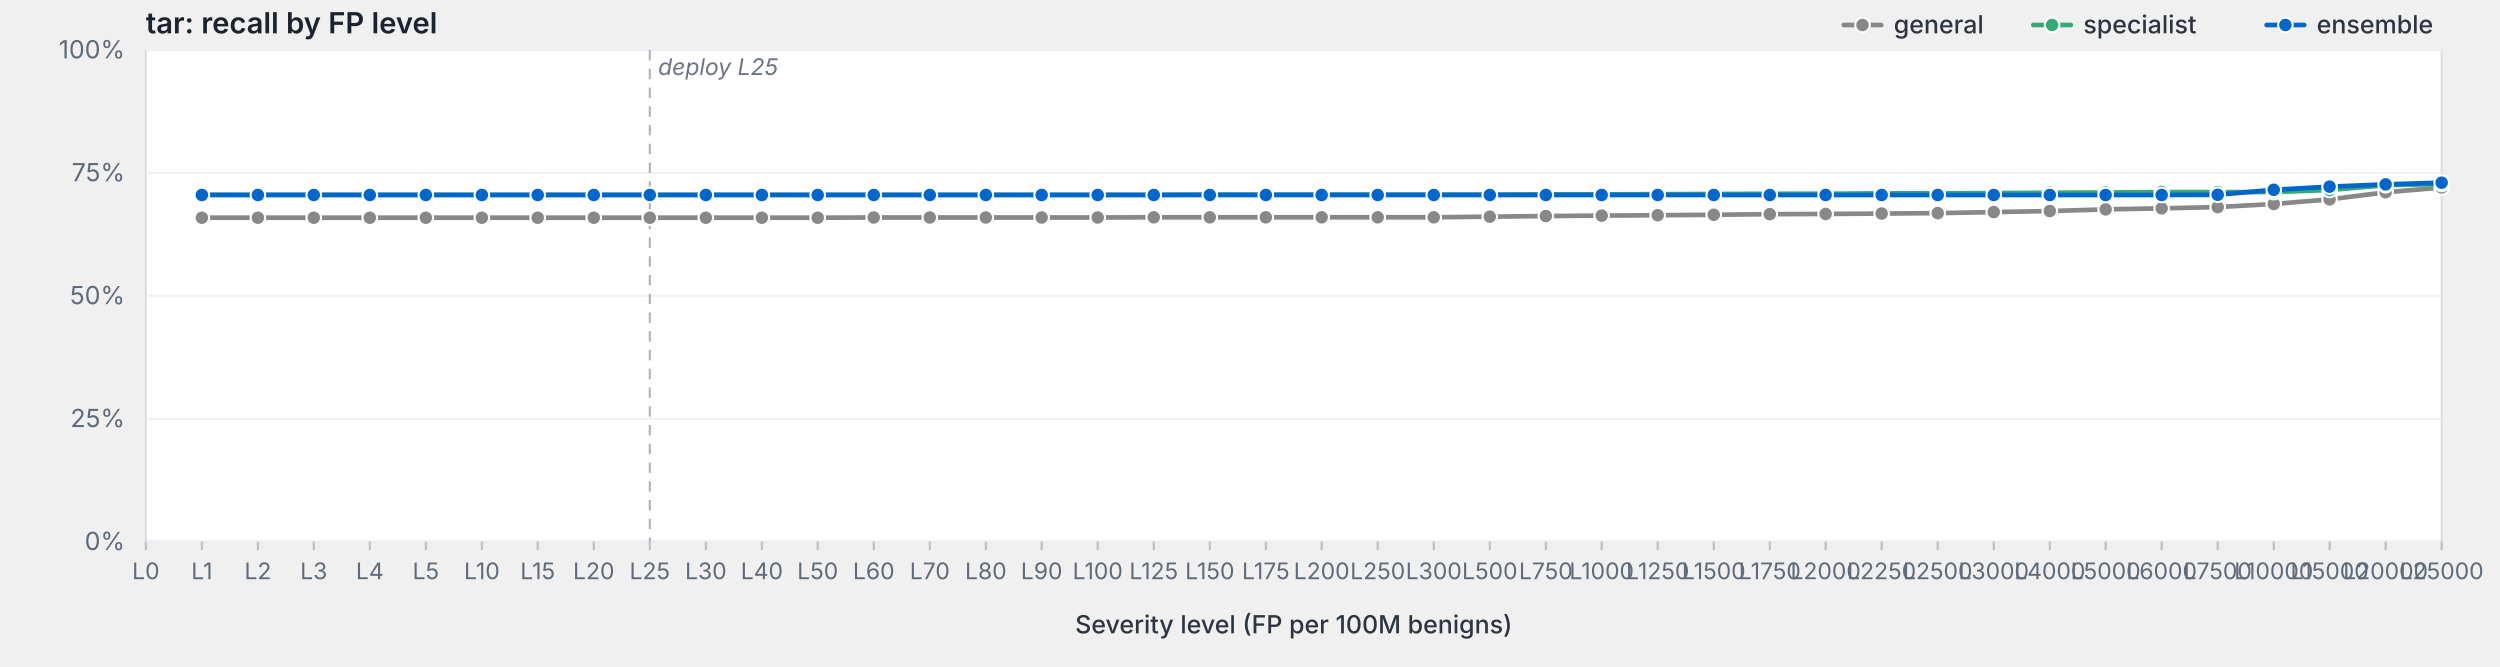
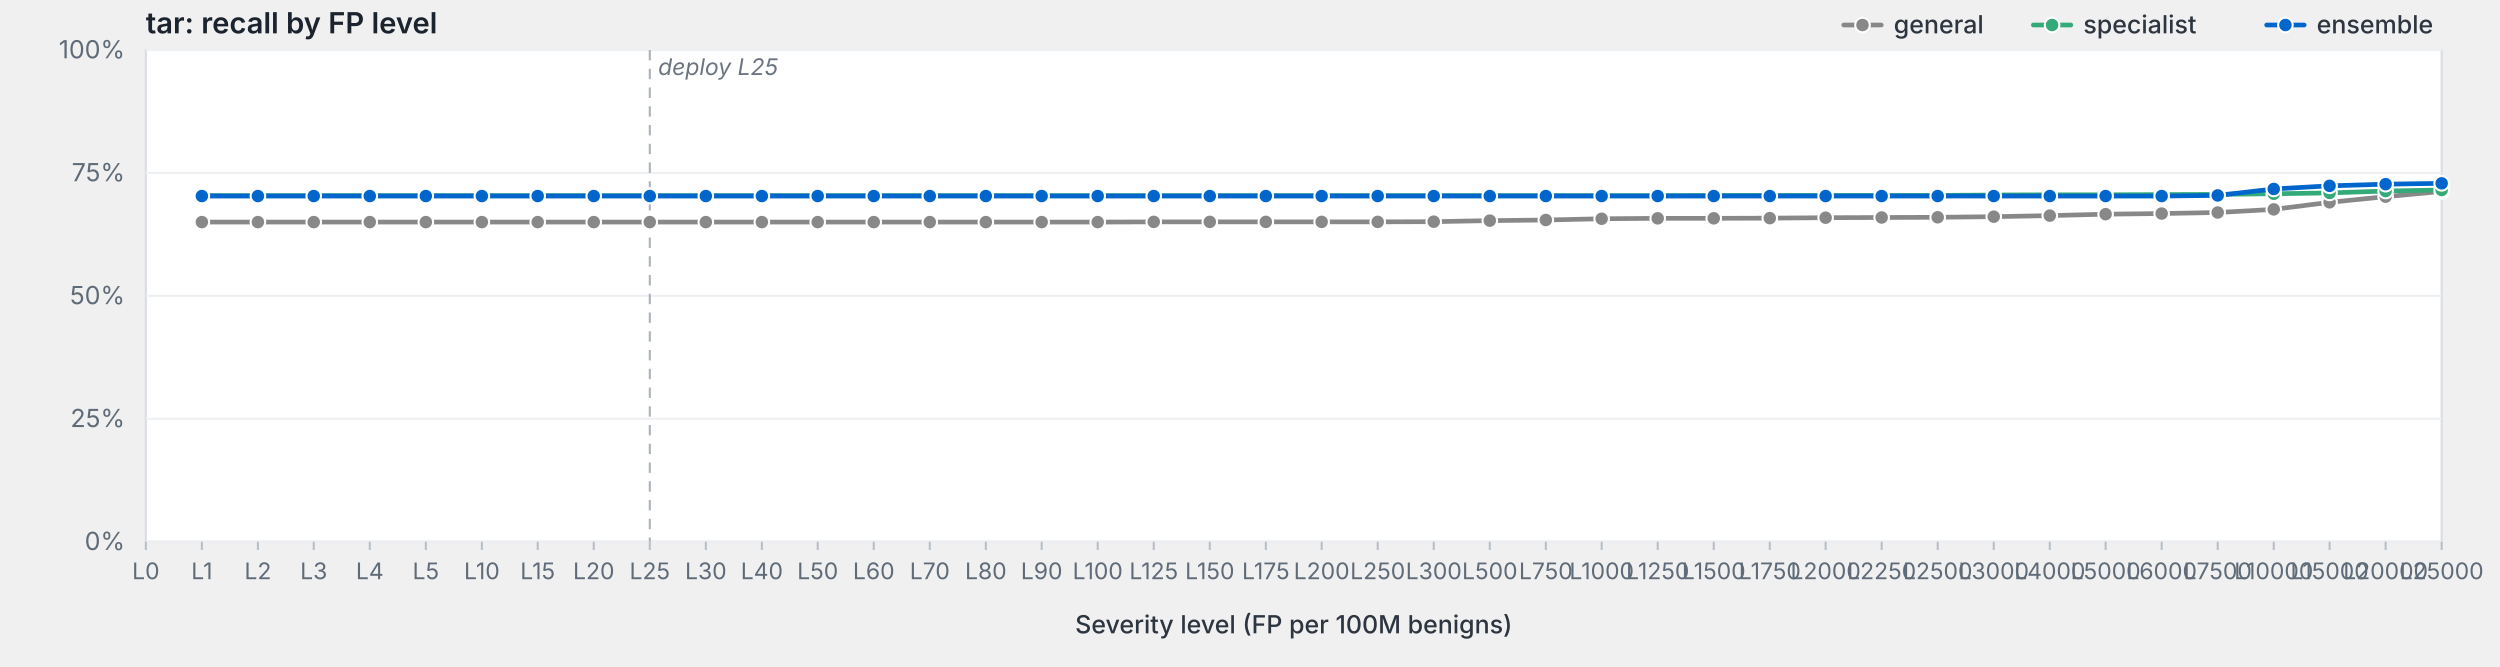
<svg xmlns="http://www.w3.org/2000/svg" viewBox="0 0 1200 320" width="1200" height="320" preserveAspectRatio="xMidYMid meet" role="img" aria-label="tar: recall by FP level">
  <style>svg { background: #fdfdfd; }.frame { fill: #fff; stroke: #d8dde3; stroke-width: 1; }.grid { stroke: #eef0f3; stroke-width: 1; }.tick { stroke: #b8bfc7; stroke-width: 1; }.axis-label { fill: #5f6b78; font-family: -apple-system, BlinkMacSystemFont, "Segoe UI", system-ui, sans-serif; font-size: 12px; }.x-label { fill: #5f6b78; font-family: -apple-system, BlinkMacSystemFont, "Segoe UI", system-ui, sans-serif; font-size: 11px; }.axis-title { fill: #2d3540; font-family: -apple-system, BlinkMacSystemFont, "Segoe UI", system-ui, sans-serif; font-size: 12px; font-weight: 500; }.title { fill: #1a232e; font-family: -apple-system, BlinkMacSystemFont, "Segoe UI", system-ui, sans-serif; font-size: 14px; font-weight: 600; }.deploy-marker { stroke: #aab2bd; stroke-width: 1; stroke-dasharray: 5,4; }.deploy-label { fill: #6b7480; font-family: -apple-system, BlinkMacSystemFont, "Segoe UI", system-ui, sans-serif; font-size: 11px; font-style: italic; }.curve { fill: none; stroke-width: 2.25; stroke-linejoin: round; stroke-linecap: round; }.marker { stroke: #fff; stroke-width: 1; }.legend-text { fill: #2d3540; font-family: -apple-system, BlinkMacSystemFont, "Segoe UI", system-ui, sans-serif; font-size: 12px; font-weight: 500; }</style>
  <text class="title" x="70" y="16">tar: recall by FP level</text>
  <rect class="frame" x="70" y="24" width="1102" height="236" />
  <line class="grid" x1="70" y1="260.0" x2="1172" y2="260.0" />
  <text class="axis-label" x="60" y="264.0" text-anchor="end">0%</text>
  <line class="grid" x1="70" y1="201.0" x2="1172" y2="201.0" />
  <text class="axis-label" x="60" y="205.0" text-anchor="end">25%</text>
  <line class="grid" x1="70" y1="142.0" x2="1172" y2="142.0" />
  <text class="axis-label" x="60" y="146.0" text-anchor="end">50%</text>
  <line class="grid" x1="70" y1="83.0" x2="1172" y2="83.0" />
  <text class="axis-label" x="60" y="87.0" text-anchor="end">75%</text>
  <line class="grid" x1="70" y1="24.0" x2="1172" y2="24.0" />
  <text class="axis-label" x="60" y="28.0" text-anchor="end">100%</text>
  <line class="deploy-marker" x1="311.9" y1="24" x2="311.9" y2="260" />
  <text class="deploy-label" x="315.9" y="36" text-anchor="start">deploy L25</text>
  <line class="tick" x1="70.0" y1="260" x2="70.0" y2="264" />
  <text class="x-label" x="70.0" y="278" text-anchor="middle">L0</text>
  <line class="tick" x1="96.9" y1="260" x2="96.9" y2="264" />
  <text class="x-label" x="96.9" y="278" text-anchor="middle">L1</text>
  <line class="tick" x1="123.8" y1="260" x2="123.8" y2="264" />
  <text class="x-label" x="123.8" y="278" text-anchor="middle">L2</text>
  <line class="tick" x1="150.6" y1="260" x2="150.6" y2="264" />
  <text class="x-label" x="150.6" y="278" text-anchor="middle">L3</text>
  <line class="tick" x1="177.5" y1="260" x2="177.5" y2="264" />
  <text class="x-label" x="177.5" y="278" text-anchor="middle">L4</text>
  <line class="tick" x1="204.4" y1="260" x2="204.4" y2="264" />
  <text class="x-label" x="204.4" y="278" text-anchor="middle">L5</text>
  <line class="tick" x1="231.3" y1="260" x2="231.3" y2="264" />
  <text class="x-label" x="231.3" y="278" text-anchor="middle">L10</text>
  <line class="tick" x1="258.1" y1="260" x2="258.1" y2="264" />
  <text class="x-label" x="258.1" y="278" text-anchor="middle">L15</text>
  <line class="tick" x1="285.0" y1="260" x2="285.0" y2="264" />
  <text class="x-label" x="285.0" y="278" text-anchor="middle">L20</text>
  <line class="tick" x1="311.9" y1="260" x2="311.9" y2="264" />
  <text class="x-label" x="311.9" y="278" text-anchor="middle">L25</text>
  <line class="tick" x1="338.8" y1="260" x2="338.8" y2="264" />
  <text class="x-label" x="338.8" y="278" text-anchor="middle">L30</text>
  <line class="tick" x1="365.7" y1="260" x2="365.7" y2="264" />
  <text class="x-label" x="365.7" y="278" text-anchor="middle">L40</text>
  <line class="tick" x1="392.5" y1="260" x2="392.5" y2="264" />
  <text class="x-label" x="392.5" y="278" text-anchor="middle">L50</text>
  <line class="tick" x1="419.4" y1="260" x2="419.4" y2="264" />
  <text class="x-label" x="419.4" y="278" text-anchor="middle">L60</text>
  <line class="tick" x1="446.3" y1="260" x2="446.3" y2="264" />
  <text class="x-label" x="446.3" y="278" text-anchor="middle">L70</text>
  <line class="tick" x1="473.2" y1="260" x2="473.2" y2="264" />
  <text class="x-label" x="473.2" y="278" text-anchor="middle">L80</text>
  <line class="tick" x1="500.0" y1="260" x2="500.0" y2="264" />
  <text class="x-label" x="500.0" y="278" text-anchor="middle">L90</text>
  <line class="tick" x1="526.9" y1="260" x2="526.9" y2="264" />
  <text class="x-label" x="526.9" y="278" text-anchor="middle">L100</text>
  <line class="tick" x1="553.8" y1="260" x2="553.8" y2="264" />
  <text class="x-label" x="553.8" y="278" text-anchor="middle">L125</text>
  <line class="tick" x1="580.7" y1="260" x2="580.7" y2="264" />
  <text class="x-label" x="580.7" y="278" text-anchor="middle">L150</text>
  <line class="tick" x1="607.6" y1="260" x2="607.6" y2="264" />
  <text class="x-label" x="607.6" y="278" text-anchor="middle">L175</text>
  <line class="tick" x1="634.4" y1="260" x2="634.4" y2="264" />
  <text class="x-label" x="634.4" y="278" text-anchor="middle">L200</text>
  <line class="tick" x1="661.3" y1="260" x2="661.3" y2="264" />
  <text class="x-label" x="661.3" y="278" text-anchor="middle">L250</text>
  <line class="tick" x1="688.2" y1="260" x2="688.2" y2="264" />
  <text class="x-label" x="688.2" y="278" text-anchor="middle">L300</text>
  <line class="tick" x1="715.1" y1="260" x2="715.1" y2="264" />
  <text class="x-label" x="715.1" y="278" text-anchor="middle">L500</text>
  <line class="tick" x1="742.0" y1="260" x2="742.0" y2="264" />
  <text class="x-label" x="742.0" y="278" text-anchor="middle">L750</text>
  <line class="tick" x1="768.8" y1="260" x2="768.8" y2="264" />
  <text class="x-label" x="768.8" y="278" text-anchor="middle">L1000</text>
  <line class="tick" x1="795.7" y1="260" x2="795.7" y2="264" />
  <text class="x-label" x="795.7" y="278" text-anchor="middle">L1250</text>
  <line class="tick" x1="822.6" y1="260" x2="822.6" y2="264" />
  <text class="x-label" x="822.6" y="278" text-anchor="middle">L1500</text>
  <line class="tick" x1="849.5" y1="260" x2="849.5" y2="264" />
  <text class="x-label" x="849.5" y="278" text-anchor="middle">L1750</text>
  <line class="tick" x1="876.3" y1="260" x2="876.3" y2="264" />
  <text class="x-label" x="876.3" y="278" text-anchor="middle">L2000</text>
  <line class="tick" x1="903.2" y1="260" x2="903.2" y2="264" />
  <text class="x-label" x="903.2" y="278" text-anchor="middle">L2250</text>
  <line class="tick" x1="930.1" y1="260" x2="930.1" y2="264" />
  <text class="x-label" x="930.1" y="278" text-anchor="middle">L2500</text>
  <line class="tick" x1="957.0" y1="260" x2="957.0" y2="264" />
  <text class="x-label" x="957.0" y="278" text-anchor="middle">L3000</text>
  <line class="tick" x1="983.9" y1="260" x2="983.9" y2="264" />
  <text class="x-label" x="983.9" y="278" text-anchor="middle">L4000</text>
  <line class="tick" x1="1010.7" y1="260" x2="1010.7" y2="264" />
  <text class="x-label" x="1010.7" y="278" text-anchor="middle">L5000</text>
  <line class="tick" x1="1037.6" y1="260" x2="1037.6" y2="264" />
  <text class="x-label" x="1037.6" y="278" text-anchor="middle">L6000</text>
  <line class="tick" x1="1064.5" y1="260" x2="1064.5" y2="264" />
  <text class="x-label" x="1064.5" y="278" text-anchor="middle">L7500</text>
  <line class="tick" x1="1091.4" y1="260" x2="1091.4" y2="264" />
  <text class="x-label" x="1091.4" y="278" text-anchor="middle">L10000</text>
  <line class="tick" x1="1118.2" y1="260" x2="1118.2" y2="264" />
  <text class="x-label" x="1118.2" y="278" text-anchor="middle">L15000</text>
  <line class="tick" x1="1145.1" y1="260" x2="1145.1" y2="264" />
  <text class="x-label" x="1145.1" y="278" text-anchor="middle">L20000</text>
  <line class="tick" x1="1172.0" y1="260" x2="1172.0" y2="264" />
  <text class="x-label" x="1172.0" y="278" text-anchor="middle">L25000</text>
  <text class="axis-title" x="621.0" y="304" text-anchor="middle">Severity level (FP per 100M benigns)</text>
-   <path class="curve" d="M96.9,104.5 L123.8,104.5 L150.6,104.5 L177.5,104.5 L204.4,104.5 L231.3,104.5 L258.1,104.5 L285.0,104.5 L311.9,104.5 L338.8,104.5 L365.7,104.5 L392.5,104.5 L419.4,104.4 L446.3,104.4 L473.2,104.4 L500.0,104.4 L526.9,104.4 L553.8,104.3 L580.7,104.3 L607.6,104.3 L634.4,104.3 L661.3,104.3 L688.2,104.3 L715.1,104.0 L742.0,103.7 L768.8,103.5 L795.7,103.3 L822.6,103.1 L849.5,102.8 L876.3,102.7 L903.2,102.5 L930.1,102.3 L957.0,101.8 L983.9,101.3 L1010.7,100.5 L1037.6,100.0 L1064.5,99.4 L1091.4,97.9 L1118.2,95.7 L1145.1,92.3 L1172.0,90.0" stroke="#888" />
-   <circle class="marker" cx="96.9" cy="104.5" r="3.5" fill="#888" />
-   <circle class="marker" cx="123.8" cy="104.5" r="3.5" fill="#888" />
-   <circle class="marker" cx="150.6" cy="104.5" r="3.5" fill="#888" />
-   <circle class="marker" cx="177.5" cy="104.5" r="3.5" fill="#888" />
-   <circle class="marker" cx="204.4" cy="104.5" r="3.5" fill="#888" />
-   <circle class="marker" cx="231.3" cy="104.5" r="3.5" fill="#888" />
-   <circle class="marker" cx="258.1" cy="104.5" r="3.5" fill="#888" />
-   <circle class="marker" cx="285.0" cy="104.5" r="3.5" fill="#888" />
-   <circle class="marker" cx="311.9" cy="104.5" r="3.5" fill="#888" />
-   <circle class="marker" cx="338.8" cy="104.5" r="3.5" fill="#888" />
-   <circle class="marker" cx="365.7" cy="104.5" r="3.5" fill="#888" />
-   <circle class="marker" cx="392.5" cy="104.5" r="3.5" fill="#888" />
-   <circle class="marker" cx="419.4" cy="104.4" r="3.5" fill="#888" />
-   <circle class="marker" cx="446.3" cy="104.4" r="3.5" fill="#888" />
-   <circle class="marker" cx="473.2" cy="104.4" r="3.5" fill="#888" />
-   <circle class="marker" cx="500.0" cy="104.4" r="3.5" fill="#888" />
-   <circle class="marker" cx="526.9" cy="104.4" r="3.5" fill="#888" />
-   <circle class="marker" cx="553.8" cy="104.3" r="3.5" fill="#888" />
-   <circle class="marker" cx="580.7" cy="104.3" r="3.5" fill="#888" />
-   <circle class="marker" cx="607.6" cy="104.3" r="3.5" fill="#888" />
-   <circle class="marker" cx="634.4" cy="104.3" r="3.5" fill="#888" />
-   <circle class="marker" cx="661.3" cy="104.3" r="3.5" fill="#888" />
-   <circle class="marker" cx="688.2" cy="104.3" r="3.5" fill="#888" />
-   <circle class="marker" cx="715.1" cy="104.0" r="3.5" fill="#888" />
-   <circle class="marker" cx="742.0" cy="103.7" r="3.5" fill="#888" />
-   <circle class="marker" cx="768.8" cy="103.5" r="3.5" fill="#888" />
-   <circle class="marker" cx="795.7" cy="103.3" r="3.5" fill="#888" />
-   <circle class="marker" cx="822.6" cy="103.1" r="3.5" fill="#888" />
-   <circle class="marker" cx="849.5" cy="102.8" r="3.5" fill="#888" />
-   <circle class="marker" cx="876.3" cy="102.7" r="3.5" fill="#888" />
-   <circle class="marker" cx="903.2" cy="102.5" r="3.5" fill="#888" />
-   <circle class="marker" cx="930.1" cy="102.3" r="3.5" fill="#888" />
-   <circle class="marker" cx="957.0" cy="101.8" r="3.5" fill="#888" />
-   <circle class="marker" cx="983.9" cy="101.3" r="3.5" fill="#888" />
-   <circle class="marker" cx="1010.7" cy="100.5" r="3.5" fill="#888" />
-   <circle class="marker" cx="1037.6" cy="100.0" r="3.5" fill="#888" />
-   <circle class="marker" cx="1064.5" cy="99.4" r="3.5" fill="#888" />
-   <circle class="marker" cx="1091.4" cy="97.9" r="3.5" fill="#888" />
-   <circle class="marker" cx="1118.2" cy="95.7" r="3.5" fill="#888" />
-   <circle class="marker" cx="1145.1" cy="92.3" r="3.5" fill="#888" />
-   <circle class="marker" cx="1172.0" cy="90.0" r="3.5" fill="#888" />
-   <path class="curve" d="M96.9,93.5 L123.8,93.5 L150.6,93.5 L177.5,93.5 L204.4,93.5 L231.3,93.5 L258.1,93.5 L285.0,93.5 L311.9,93.5 L338.8,93.5 L365.7,93.5 L392.5,93.5 L419.4,93.5 L446.3,93.5 L473.2,93.5 L500.0,93.5 L526.9,93.5 L553.8,93.5 L580.7,93.4 L607.6,93.4 L634.4,93.4 L661.3,93.4 L688.2,93.4 L715.1,93.4 L742.0,93.3 L768.8,93.3 L795.7,93.2 L822.6,93.1 L849.5,93.0 L876.3,93.0 L903.2,92.8 L930.1,92.8 L957.0,92.7 L983.9,92.5 L1010.7,92.4 L1037.6,92.2 L1064.5,92.2 L1091.4,92.2 L1118.2,91.2 L1145.1,88.9 L1172.0,88.3" stroke="#3a7" />
-   <circle class="marker" cx="96.9" cy="93.5" r="3.5" fill="#3a7" />
-   <circle class="marker" cx="123.8" cy="93.5" r="3.5" fill="#3a7" />
-   <circle class="marker" cx="150.6" cy="93.5" r="3.5" fill="#3a7" />
-   <circle class="marker" cx="177.5" cy="93.5" r="3.5" fill="#3a7" />
-   <circle class="marker" cx="204.4" cy="93.5" r="3.5" fill="#3a7" />
-   <circle class="marker" cx="231.3" cy="93.5" r="3.5" fill="#3a7" />
-   <circle class="marker" cx="258.1" cy="93.5" r="3.5" fill="#3a7" />
-   <circle class="marker" cx="285.0" cy="93.5" r="3.5" fill="#3a7" />
-   <circle class="marker" cx="311.9" cy="93.5" r="3.5" fill="#3a7" />
-   <circle class="marker" cx="338.8" cy="93.5" r="3.5" fill="#3a7" />
-   <circle class="marker" cx="365.7" cy="93.5" r="3.5" fill="#3a7" />
-   <circle class="marker" cx="392.5" cy="93.5" r="3.5" fill="#3a7" />
-   <circle class="marker" cx="419.4" cy="93.5" r="3.5" fill="#3a7" />
-   <circle class="marker" cx="446.3" cy="93.5" r="3.5" fill="#3a7" />
-   <circle class="marker" cx="473.2" cy="93.5" r="3.5" fill="#3a7" />
-   <circle class="marker" cx="500.0" cy="93.5" r="3.5" fill="#3a7" />
-   <circle class="marker" cx="526.9" cy="93.5" r="3.5" fill="#3a7" />
-   <circle class="marker" cx="553.8" cy="93.5" r="3.5" fill="#3a7" />
-   <circle class="marker" cx="580.7" cy="93.4" r="3.5" fill="#3a7" />
-   <circle class="marker" cx="607.6" cy="93.4" r="3.5" fill="#3a7" />
-   <circle class="marker" cx="634.4" cy="93.4" r="3.5" fill="#3a7" />
-   <circle class="marker" cx="661.3" cy="93.4" r="3.5" fill="#3a7" />
-   <circle class="marker" cx="688.2" cy="93.4" r="3.5" fill="#3a7" />
-   <circle class="marker" cx="715.1" cy="93.4" r="3.5" fill="#3a7" />
-   <circle class="marker" cx="742.0" cy="93.3" r="3.5" fill="#3a7" />
-   <circle class="marker" cx="768.8" cy="93.3" r="3.5" fill="#3a7" />
-   <circle class="marker" cx="795.7" cy="93.2" r="3.5" fill="#3a7" />
-   <circle class="marker" cx="822.6" cy="93.1" r="3.5" fill="#3a7" />
-   <circle class="marker" cx="849.5" cy="93.0" r="3.5" fill="#3a7" />
-   <circle class="marker" cx="876.3" cy="93.0" r="3.5" fill="#3a7" />
-   <circle class="marker" cx="903.2" cy="92.8" r="3.5" fill="#3a7" />
-   <circle class="marker" cx="930.1" cy="92.8" r="3.5" fill="#3a7" />
-   <circle class="marker" cx="957.0" cy="92.7" r="3.5" fill="#3a7" />
-   <circle class="marker" cx="983.9" cy="92.5" r="3.5" fill="#3a7" />
-   <circle class="marker" cx="1010.7" cy="92.4" r="3.5" fill="#3a7" />
-   <circle class="marker" cx="1037.6" cy="92.2" r="3.5" fill="#3a7" />
-   <circle class="marker" cx="1064.5" cy="92.2" r="3.5" fill="#3a7" />
-   <circle class="marker" cx="1091.4" cy="92.2" r="3.5" fill="#3a7" />
-   <circle class="marker" cx="1118.2" cy="91.2" r="3.5" fill="#3a7" />
-   <circle class="marker" cx="1145.1" cy="88.9" r="3.5" fill="#3a7" />
-   <circle class="marker" cx="1172.0" cy="88.3" r="3.5" fill="#3a7" />
-   <path class="curve" d="M96.9,93.6 L123.8,93.6 L150.6,93.6 L177.5,93.6 L204.4,93.6 L231.3,93.6 L258.1,93.6 L285.0,93.6 L311.9,93.6 L338.8,93.6 L365.7,93.6 L392.5,93.6 L419.4,93.6 L446.3,93.6 L473.2,93.6 L500.0,93.6 L526.9,93.6 L553.8,93.6 L580.7,93.6 L607.6,93.6 L634.4,93.6 L661.3,93.6 L688.2,93.6 L715.1,93.6 L742.0,93.6 L768.8,93.6 L795.7,93.6 L822.6,93.6 L849.5,93.6 L876.3,93.6 L903.2,93.6 L930.1,93.6 L957.0,93.6 L983.9,93.6 L1010.7,93.6 L1037.6,93.6 L1064.5,93.5 L1091.4,91.1 L1118.2,89.6 L1145.1,88.5 L1172.0,87.7" stroke="#06c" />
-   <circle class="marker" cx="96.9" cy="93.6" r="3.5" fill="#06c" />
-   <circle class="marker" cx="123.8" cy="93.6" r="3.5" fill="#06c" />
-   <circle class="marker" cx="150.6" cy="93.6" r="3.5" fill="#06c" />
-   <circle class="marker" cx="177.5" cy="93.6" r="3.5" fill="#06c" />
-   <circle class="marker" cx="204.4" cy="93.6" r="3.5" fill="#06c" />
-   <circle class="marker" cx="231.3" cy="93.6" r="3.5" fill="#06c" />
-   <circle class="marker" cx="258.1" cy="93.6" r="3.5" fill="#06c" />
-   <circle class="marker" cx="285.0" cy="93.6" r="3.5" fill="#06c" />
-   <circle class="marker" cx="311.9" cy="93.6" r="3.5" fill="#06c" />
-   <circle class="marker" cx="338.8" cy="93.6" r="3.5" fill="#06c" />
-   <circle class="marker" cx="365.7" cy="93.6" r="3.5" fill="#06c" />
-   <circle class="marker" cx="392.5" cy="93.6" r="3.5" fill="#06c" />
-   <circle class="marker" cx="419.4" cy="93.6" r="3.5" fill="#06c" />
-   <circle class="marker" cx="446.3" cy="93.6" r="3.5" fill="#06c" />
-   <circle class="marker" cx="473.2" cy="93.6" r="3.5" fill="#06c" />
-   <circle class="marker" cx="500.0" cy="93.6" r="3.5" fill="#06c" />
-   <circle class="marker" cx="526.9" cy="93.6" r="3.5" fill="#06c" />
-   <circle class="marker" cx="553.8" cy="93.6" r="3.5" fill="#06c" />
-   <circle class="marker" cx="580.7" cy="93.6" r="3.5" fill="#06c" />
-   <circle class="marker" cx="607.6" cy="93.6" r="3.5" fill="#06c" />
-   <circle class="marker" cx="634.4" cy="93.6" r="3.5" fill="#06c" />
-   <circle class="marker" cx="661.3" cy="93.6" r="3.5" fill="#06c" />
-   <circle class="marker" cx="688.2" cy="93.6" r="3.5" fill="#06c" />
-   <circle class="marker" cx="715.1" cy="93.6" r="3.5" fill="#06c" />
-   <circle class="marker" cx="742.0" cy="93.6" r="3.5" fill="#06c" />
-   <circle class="marker" cx="768.8" cy="93.6" r="3.5" fill="#06c" />
-   <circle class="marker" cx="795.7" cy="93.6" r="3.5" fill="#06c" />
-   <circle class="marker" cx="822.6" cy="93.6" r="3.5" fill="#06c" />
-   <circle class="marker" cx="849.5" cy="93.6" r="3.5" fill="#06c" />
-   <circle class="marker" cx="876.3" cy="93.6" r="3.5" fill="#06c" />
-   <circle class="marker" cx="903.2" cy="93.6" r="3.5" fill="#06c" />
-   <circle class="marker" cx="930.1" cy="93.6" r="3.5" fill="#06c" />
-   <circle class="marker" cx="957.0" cy="93.6" r="3.5" fill="#06c" />
-   <circle class="marker" cx="983.9" cy="93.6" r="3.5" fill="#06c" />
-   <circle class="marker" cx="1010.7" cy="93.6" r="3.5" fill="#06c" />
-   <circle class="marker" cx="1037.6" cy="93.6" r="3.5" fill="#06c" />
-   <circle class="marker" cx="1064.5" cy="93.5" r="3.5" fill="#06c" />
-   <circle class="marker" cx="1091.4" cy="91.1" r="3.5" fill="#06c" />
-   <circle class="marker" cx="1118.2" cy="89.6" r="3.5" fill="#06c" />
-   <circle class="marker" cx="1145.1" cy="88.5" r="3.5" fill="#06c" />
-   <circle class="marker" cx="1172.0" cy="87.7" r="3.5" fill="#06c" />
+   <path class="curve" d="M96.9,106.6 L123.8,106.6 L150.6,106.6 L177.5,106.6 L204.4,106.6 L231.3,106.6 L258.1,106.6 L285.0,106.6 L311.9,106.6 L338.8,106.6 L365.7,106.6 L392.5,106.6 L419.4,106.6 L446.3,106.6 L473.2,106.6 L500.0,106.6 L526.9,106.6 L553.8,106.5 L580.7,106.5 L607.6,106.5 L634.4,106.5 L661.3,106.5 L688.2,106.4 L715.1,105.9 L742.0,105.6 L768.8,105.0 L795.7,104.8 L822.6,104.8 L849.5,104.7 L876.3,104.5 L903.2,104.4 L930.1,104.3 L957.0,104.0 L983.9,103.5 L1010.7,102.8 L1037.6,102.5 L1064.5,102.0 L1091.4,100.5 L1118.2,97.1 L1145.1,94.4 L1172.0,91.9" stroke="#888" />
+   <circle class="marker" cx="96.9" cy="106.6" r="3.5" fill="#888" />
+   <circle class="marker" cx="123.8" cy="106.6" r="3.5" fill="#888" />
+   <circle class="marker" cx="150.6" cy="106.6" r="3.5" fill="#888" />
+   <circle class="marker" cx="177.5" cy="106.6" r="3.5" fill="#888" />
+   <circle class="marker" cx="204.4" cy="106.6" r="3.5" fill="#888" />
+   <circle class="marker" cx="231.3" cy="106.6" r="3.5" fill="#888" />
+   <circle class="marker" cx="258.1" cy="106.6" r="3.5" fill="#888" />
+   <circle class="marker" cx="285.0" cy="106.6" r="3.5" fill="#888" />
+   <circle class="marker" cx="311.9" cy="106.6" r="3.5" fill="#888" />
+   <circle class="marker" cx="338.8" cy="106.6" r="3.5" fill="#888" />
+   <circle class="marker" cx="365.7" cy="106.6" r="3.5" fill="#888" />
+   <circle class="marker" cx="392.5" cy="106.6" r="3.5" fill="#888" />
+   <circle class="marker" cx="419.4" cy="106.6" r="3.5" fill="#888" />
+   <circle class="marker" cx="446.3" cy="106.6" r="3.5" fill="#888" />
+   <circle class="marker" cx="473.2" cy="106.6" r="3.5" fill="#888" />
+   <circle class="marker" cx="500.0" cy="106.6" r="3.5" fill="#888" />
+   <circle class="marker" cx="526.9" cy="106.6" r="3.5" fill="#888" />
+   <circle class="marker" cx="553.8" cy="106.5" r="3.5" fill="#888" />
+   <circle class="marker" cx="580.7" cy="106.5" r="3.5" fill="#888" />
+   <circle class="marker" cx="607.6" cy="106.5" r="3.5" fill="#888" />
+   <circle class="marker" cx="634.4" cy="106.5" r="3.5" fill="#888" />
+   <circle class="marker" cx="661.3" cy="106.5" r="3.5" fill="#888" />
+   <circle class="marker" cx="688.2" cy="106.4" r="3.5" fill="#888" />
+   <circle class="marker" cx="715.1" cy="105.9" r="3.5" fill="#888" />
+   <circle class="marker" cx="742.0" cy="105.6" r="3.5" fill="#888" />
+   <circle class="marker" cx="768.8" cy="105.0" r="3.5" fill="#888" />
+   <circle class="marker" cx="795.7" cy="104.8" r="3.5" fill="#888" />
+   <circle class="marker" cx="822.6" cy="104.8" r="3.5" fill="#888" />
+   <circle class="marker" cx="849.5" cy="104.7" r="3.5" fill="#888" />
+   <circle class="marker" cx="876.3" cy="104.5" r="3.5" fill="#888" />
+   <circle class="marker" cx="903.2" cy="104.4" r="3.5" fill="#888" />
+   <circle class="marker" cx="930.1" cy="104.3" r="3.5" fill="#888" />
+   <circle class="marker" cx="957.0" cy="104.0" r="3.5" fill="#888" />
+   <circle class="marker" cx="983.9" cy="103.5" r="3.5" fill="#888" />
+   <circle class="marker" cx="1010.7" cy="102.8" r="3.5" fill="#888" />
+   <circle class="marker" cx="1037.6" cy="102.5" r="3.5" fill="#888" />
+   <circle class="marker" cx="1064.5" cy="102.0" r="3.5" fill="#888" />
+   <circle class="marker" cx="1091.4" cy="100.5" r="3.5" fill="#888" />
+   <circle class="marker" cx="1118.2" cy="97.1" r="3.5" fill="#888" />
+   <circle class="marker" cx="1145.1" cy="94.4" r="3.5" fill="#888" />
+   <circle class="marker" cx="1172.0" cy="91.9" r="3.5" fill="#888" />
+   <path class="curve" d="M96.9,93.9 L123.8,93.9 L150.6,93.9 L177.5,93.9 L204.4,93.9 L231.3,93.9 L258.1,93.9 L285.0,93.9 L311.9,93.9 L338.8,93.9 L365.7,93.9 L392.5,93.9 L419.4,93.9 L446.3,93.9 L473.2,93.9 L500.0,93.9 L526.9,93.9 L553.8,93.9 L580.7,93.9 L607.6,93.9 L634.4,93.9 L661.3,93.9 L688.2,93.9 L715.1,93.9 L742.0,93.9 L768.8,93.9 L795.7,93.9 L822.6,93.8 L849.5,93.8 L876.3,93.8 L903.2,93.8 L930.1,93.8 L957.0,93.6 L983.9,93.5 L1010.7,93.5 L1037.6,93.4 L1064.5,93.3 L1091.4,93.0 L1118.2,92.6 L1145.1,91.7 L1172.0,91.2" stroke="#3a7" />
+   <circle class="marker" cx="96.9" cy="93.9" r="3.5" fill="#3a7" />
+   <circle class="marker" cx="123.8" cy="93.9" r="3.5" fill="#3a7" />
+   <circle class="marker" cx="150.6" cy="93.9" r="3.5" fill="#3a7" />
+   <circle class="marker" cx="177.5" cy="93.9" r="3.5" fill="#3a7" />
+   <circle class="marker" cx="204.4" cy="93.9" r="3.5" fill="#3a7" />
+   <circle class="marker" cx="231.3" cy="93.9" r="3.5" fill="#3a7" />
+   <circle class="marker" cx="258.1" cy="93.9" r="3.5" fill="#3a7" />
+   <circle class="marker" cx="285.0" cy="93.9" r="3.5" fill="#3a7" />
+   <circle class="marker" cx="311.9" cy="93.9" r="3.5" fill="#3a7" />
+   <circle class="marker" cx="338.8" cy="93.9" r="3.5" fill="#3a7" />
+   <circle class="marker" cx="365.7" cy="93.9" r="3.5" fill="#3a7" />
+   <circle class="marker" cx="392.5" cy="93.9" r="3.5" fill="#3a7" />
+   <circle class="marker" cx="419.4" cy="93.9" r="3.5" fill="#3a7" />
+   <circle class="marker" cx="446.3" cy="93.9" r="3.5" fill="#3a7" />
+   <circle class="marker" cx="473.2" cy="93.9" r="3.5" fill="#3a7" />
+   <circle class="marker" cx="500.0" cy="93.9" r="3.5" fill="#3a7" />
+   <circle class="marker" cx="526.9" cy="93.9" r="3.5" fill="#3a7" />
+   <circle class="marker" cx="553.8" cy="93.9" r="3.5" fill="#3a7" />
+   <circle class="marker" cx="580.7" cy="93.9" r="3.5" fill="#3a7" />
+   <circle class="marker" cx="607.6" cy="93.9" r="3.5" fill="#3a7" />
+   <circle class="marker" cx="634.4" cy="93.9" r="3.5" fill="#3a7" />
+   <circle class="marker" cx="661.3" cy="93.9" r="3.5" fill="#3a7" />
+   <circle class="marker" cx="688.2" cy="93.9" r="3.5" fill="#3a7" />
+   <circle class="marker" cx="715.1" cy="93.9" r="3.5" fill="#3a7" />
+   <circle class="marker" cx="742.0" cy="93.9" r="3.5" fill="#3a7" />
+   <circle class="marker" cx="768.8" cy="93.9" r="3.5" fill="#3a7" />
+   <circle class="marker" cx="795.7" cy="93.9" r="3.5" fill="#3a7" />
+   <circle class="marker" cx="822.6" cy="93.8" r="3.5" fill="#3a7" />
+   <circle class="marker" cx="849.5" cy="93.8" r="3.5" fill="#3a7" />
+   <circle class="marker" cx="876.3" cy="93.8" r="3.5" fill="#3a7" />
+   <circle class="marker" cx="903.2" cy="93.8" r="3.5" fill="#3a7" />
+   <circle class="marker" cx="930.1" cy="93.8" r="3.5" fill="#3a7" />
+   <circle class="marker" cx="957.0" cy="93.6" r="3.5" fill="#3a7" />
+   <circle class="marker" cx="983.9" cy="93.5" r="3.5" fill="#3a7" />
+   <circle class="marker" cx="1010.7" cy="93.5" r="3.5" fill="#3a7" />
+   <circle class="marker" cx="1037.6" cy="93.4" r="3.5" fill="#3a7" />
+   <circle class="marker" cx="1064.5" cy="93.3" r="3.5" fill="#3a7" />
+   <circle class="marker" cx="1091.4" cy="93.0" r="3.5" fill="#3a7" />
+   <circle class="marker" cx="1118.2" cy="92.6" r="3.5" fill="#3a7" />
+   <circle class="marker" cx="1145.1" cy="91.7" r="3.5" fill="#3a7" />
+   <circle class="marker" cx="1172.0" cy="91.2" r="3.5" fill="#3a7" />
+   <path class="curve" d="M96.9,94.1 L123.8,94.1 L150.6,94.1 L177.5,94.1 L204.4,94.1 L231.3,94.1 L258.1,94.1 L285.0,94.1 L311.9,94.1 L338.8,94.1 L365.7,94.1 L392.5,94.1 L419.4,94.1 L446.3,94.1 L473.2,94.1 L500.0,94.1 L526.9,94.1 L553.8,94.1 L580.7,94.1 L607.6,94.1 L634.4,94.1 L661.3,94.1 L688.2,94.1 L715.1,94.1 L742.0,94.1 L768.8,94.1 L795.7,94.1 L822.6,94.1 L849.5,94.1 L876.3,94.1 L903.2,94.1 L930.1,94.1 L957.0,94.1 L983.9,94.1 L1010.7,94.1 L1037.6,94.1 L1064.5,93.8 L1091.4,90.7 L1118.2,89.2 L1145.1,88.4 L1172.0,88.0" stroke="#06c" />
+   <circle class="marker" cx="96.9" cy="94.1" r="3.5" fill="#06c" />
+   <circle class="marker" cx="123.8" cy="94.1" r="3.5" fill="#06c" />
+   <circle class="marker" cx="150.6" cy="94.1" r="3.5" fill="#06c" />
+   <circle class="marker" cx="177.5" cy="94.1" r="3.5" fill="#06c" />
+   <circle class="marker" cx="204.4" cy="94.1" r="3.5" fill="#06c" />
+   <circle class="marker" cx="231.3" cy="94.1" r="3.5" fill="#06c" />
+   <circle class="marker" cx="258.1" cy="94.1" r="3.5" fill="#06c" />
+   <circle class="marker" cx="285.0" cy="94.1" r="3.5" fill="#06c" />
+   <circle class="marker" cx="311.9" cy="94.1" r="3.5" fill="#06c" />
+   <circle class="marker" cx="338.8" cy="94.1" r="3.5" fill="#06c" />
+   <circle class="marker" cx="365.7" cy="94.1" r="3.5" fill="#06c" />
+   <circle class="marker" cx="392.5" cy="94.1" r="3.5" fill="#06c" />
+   <circle class="marker" cx="419.4" cy="94.1" r="3.5" fill="#06c" />
+   <circle class="marker" cx="446.3" cy="94.1" r="3.5" fill="#06c" />
+   <circle class="marker" cx="473.2" cy="94.1" r="3.5" fill="#06c" />
+   <circle class="marker" cx="500.0" cy="94.1" r="3.5" fill="#06c" />
+   <circle class="marker" cx="526.9" cy="94.1" r="3.5" fill="#06c" />
+   <circle class="marker" cx="553.8" cy="94.1" r="3.5" fill="#06c" />
+   <circle class="marker" cx="580.7" cy="94.1" r="3.5" fill="#06c" />
+   <circle class="marker" cx="607.6" cy="94.1" r="3.5" fill="#06c" />
+   <circle class="marker" cx="634.4" cy="94.1" r="3.5" fill="#06c" />
+   <circle class="marker" cx="661.3" cy="94.1" r="3.5" fill="#06c" />
+   <circle class="marker" cx="688.2" cy="94.1" r="3.5" fill="#06c" />
+   <circle class="marker" cx="715.1" cy="94.1" r="3.5" fill="#06c" />
+   <circle class="marker" cx="742.0" cy="94.1" r="3.5" fill="#06c" />
+   <circle class="marker" cx="768.8" cy="94.1" r="3.5" fill="#06c" />
+   <circle class="marker" cx="795.7" cy="94.1" r="3.5" fill="#06c" />
+   <circle class="marker" cx="822.6" cy="94.1" r="3.5" fill="#06c" />
+   <circle class="marker" cx="849.5" cy="94.1" r="3.5" fill="#06c" />
+   <circle class="marker" cx="876.3" cy="94.1" r="3.5" fill="#06c" />
+   <circle class="marker" cx="903.2" cy="94.1" r="3.5" fill="#06c" />
+   <circle class="marker" cx="930.1" cy="94.1" r="3.5" fill="#06c" />
+   <circle class="marker" cx="957.0" cy="94.1" r="3.5" fill="#06c" />
+   <circle class="marker" cx="983.9" cy="94.1" r="3.5" fill="#06c" />
+   <circle class="marker" cx="1010.7" cy="94.1" r="3.5" fill="#06c" />
+   <circle class="marker" cx="1037.6" cy="94.1" r="3.5" fill="#06c" />
+   <circle class="marker" cx="1064.5" cy="93.8" r="3.5" fill="#06c" />
+   <circle class="marker" cx="1091.4" cy="90.7" r="3.5" fill="#06c" />
+   <circle class="marker" cx="1118.2" cy="89.2" r="3.5" fill="#06c" />
+   <circle class="marker" cx="1145.1" cy="88.4" r="3.5" fill="#06c" />
+   <circle class="marker" cx="1172.0" cy="88.0" r="3.5" fill="#06c" />
  <line x1="1088.0" y1="12.0" x2="1106.0" y2="12.0" stroke="#06c" stroke-width="2.25" stroke-linecap="round" />
  <circle cx="1097.0" cy="12.0" r="3.5" fill="#06c" stroke="#fff" stroke-width="1" />
  <text class="legend-text" x="1112.0" y="16.0">ensemble</text>
  <line x1="976.0" y1="12.0" x2="994.0" y2="12.0" stroke="#3a7" stroke-width="2.25" stroke-linecap="round" />
  <circle cx="985.0" cy="12.0" r="3.5" fill="#3a7" stroke="#fff" stroke-width="1" />
  <text class="legend-text" x="1000.0" y="16.0">specialist</text>
  <line x1="885.0" y1="12.0" x2="903.0" y2="12.0" stroke="#888" stroke-width="2.25" stroke-linecap="round" />
  <circle cx="894.0" cy="12.0" r="3.5" fill="#888" stroke="#fff" stroke-width="1" />
  <text class="legend-text" x="909.0" y="16.0">general</text>
</svg>
